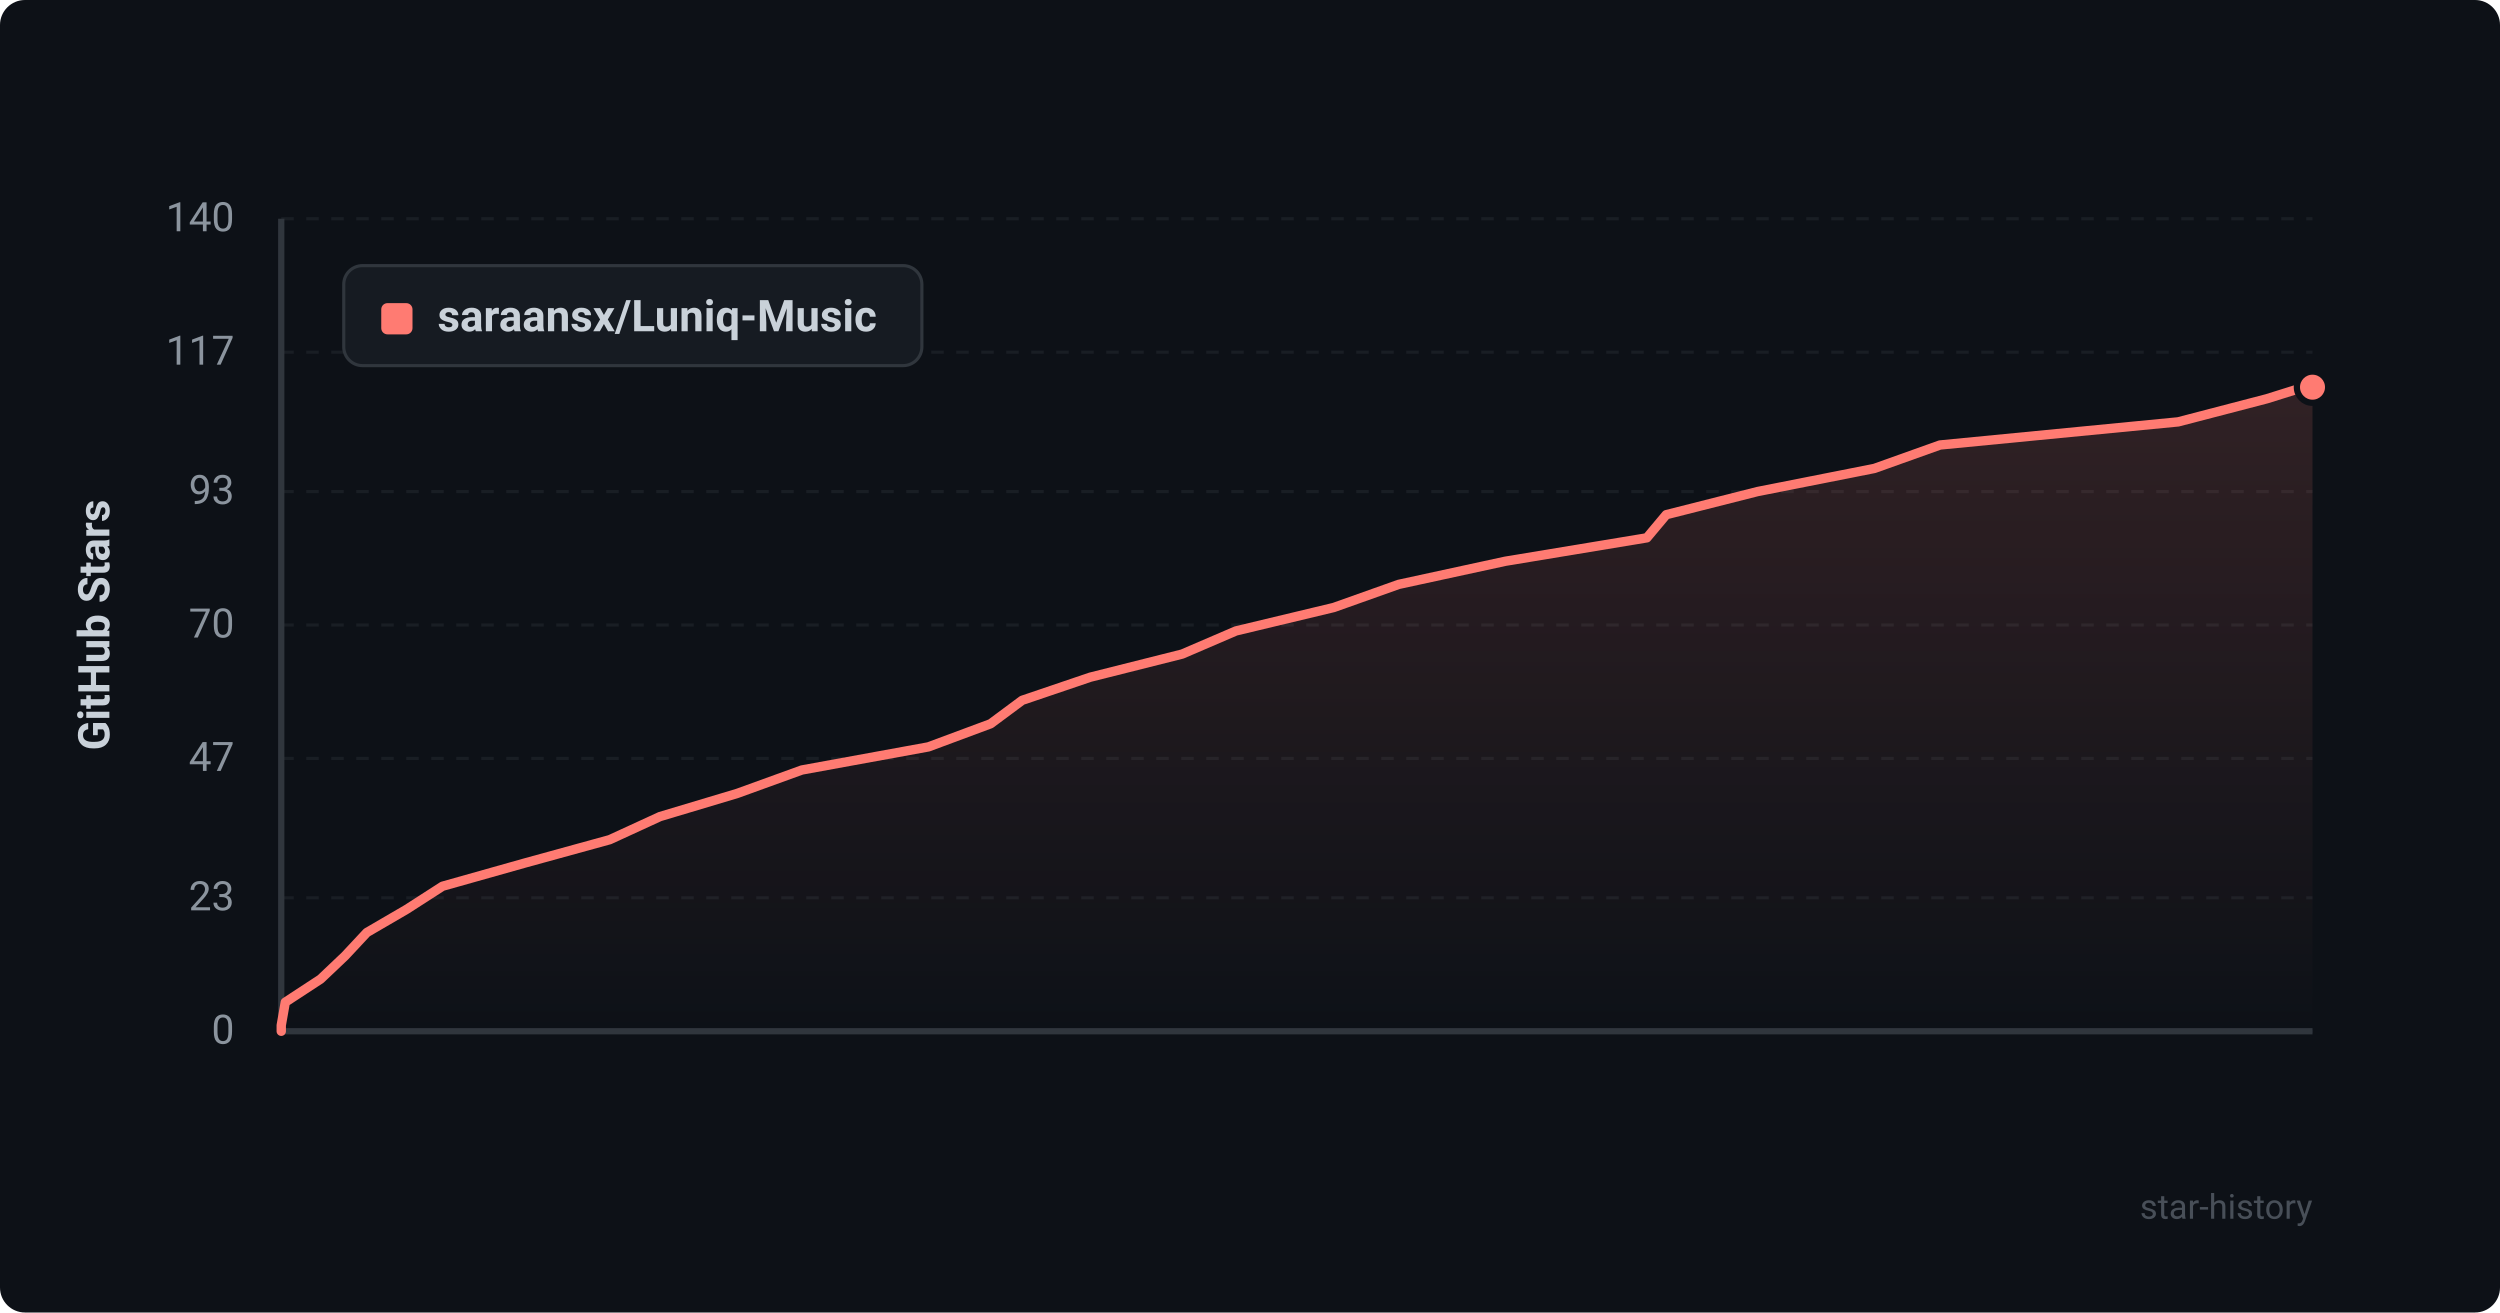
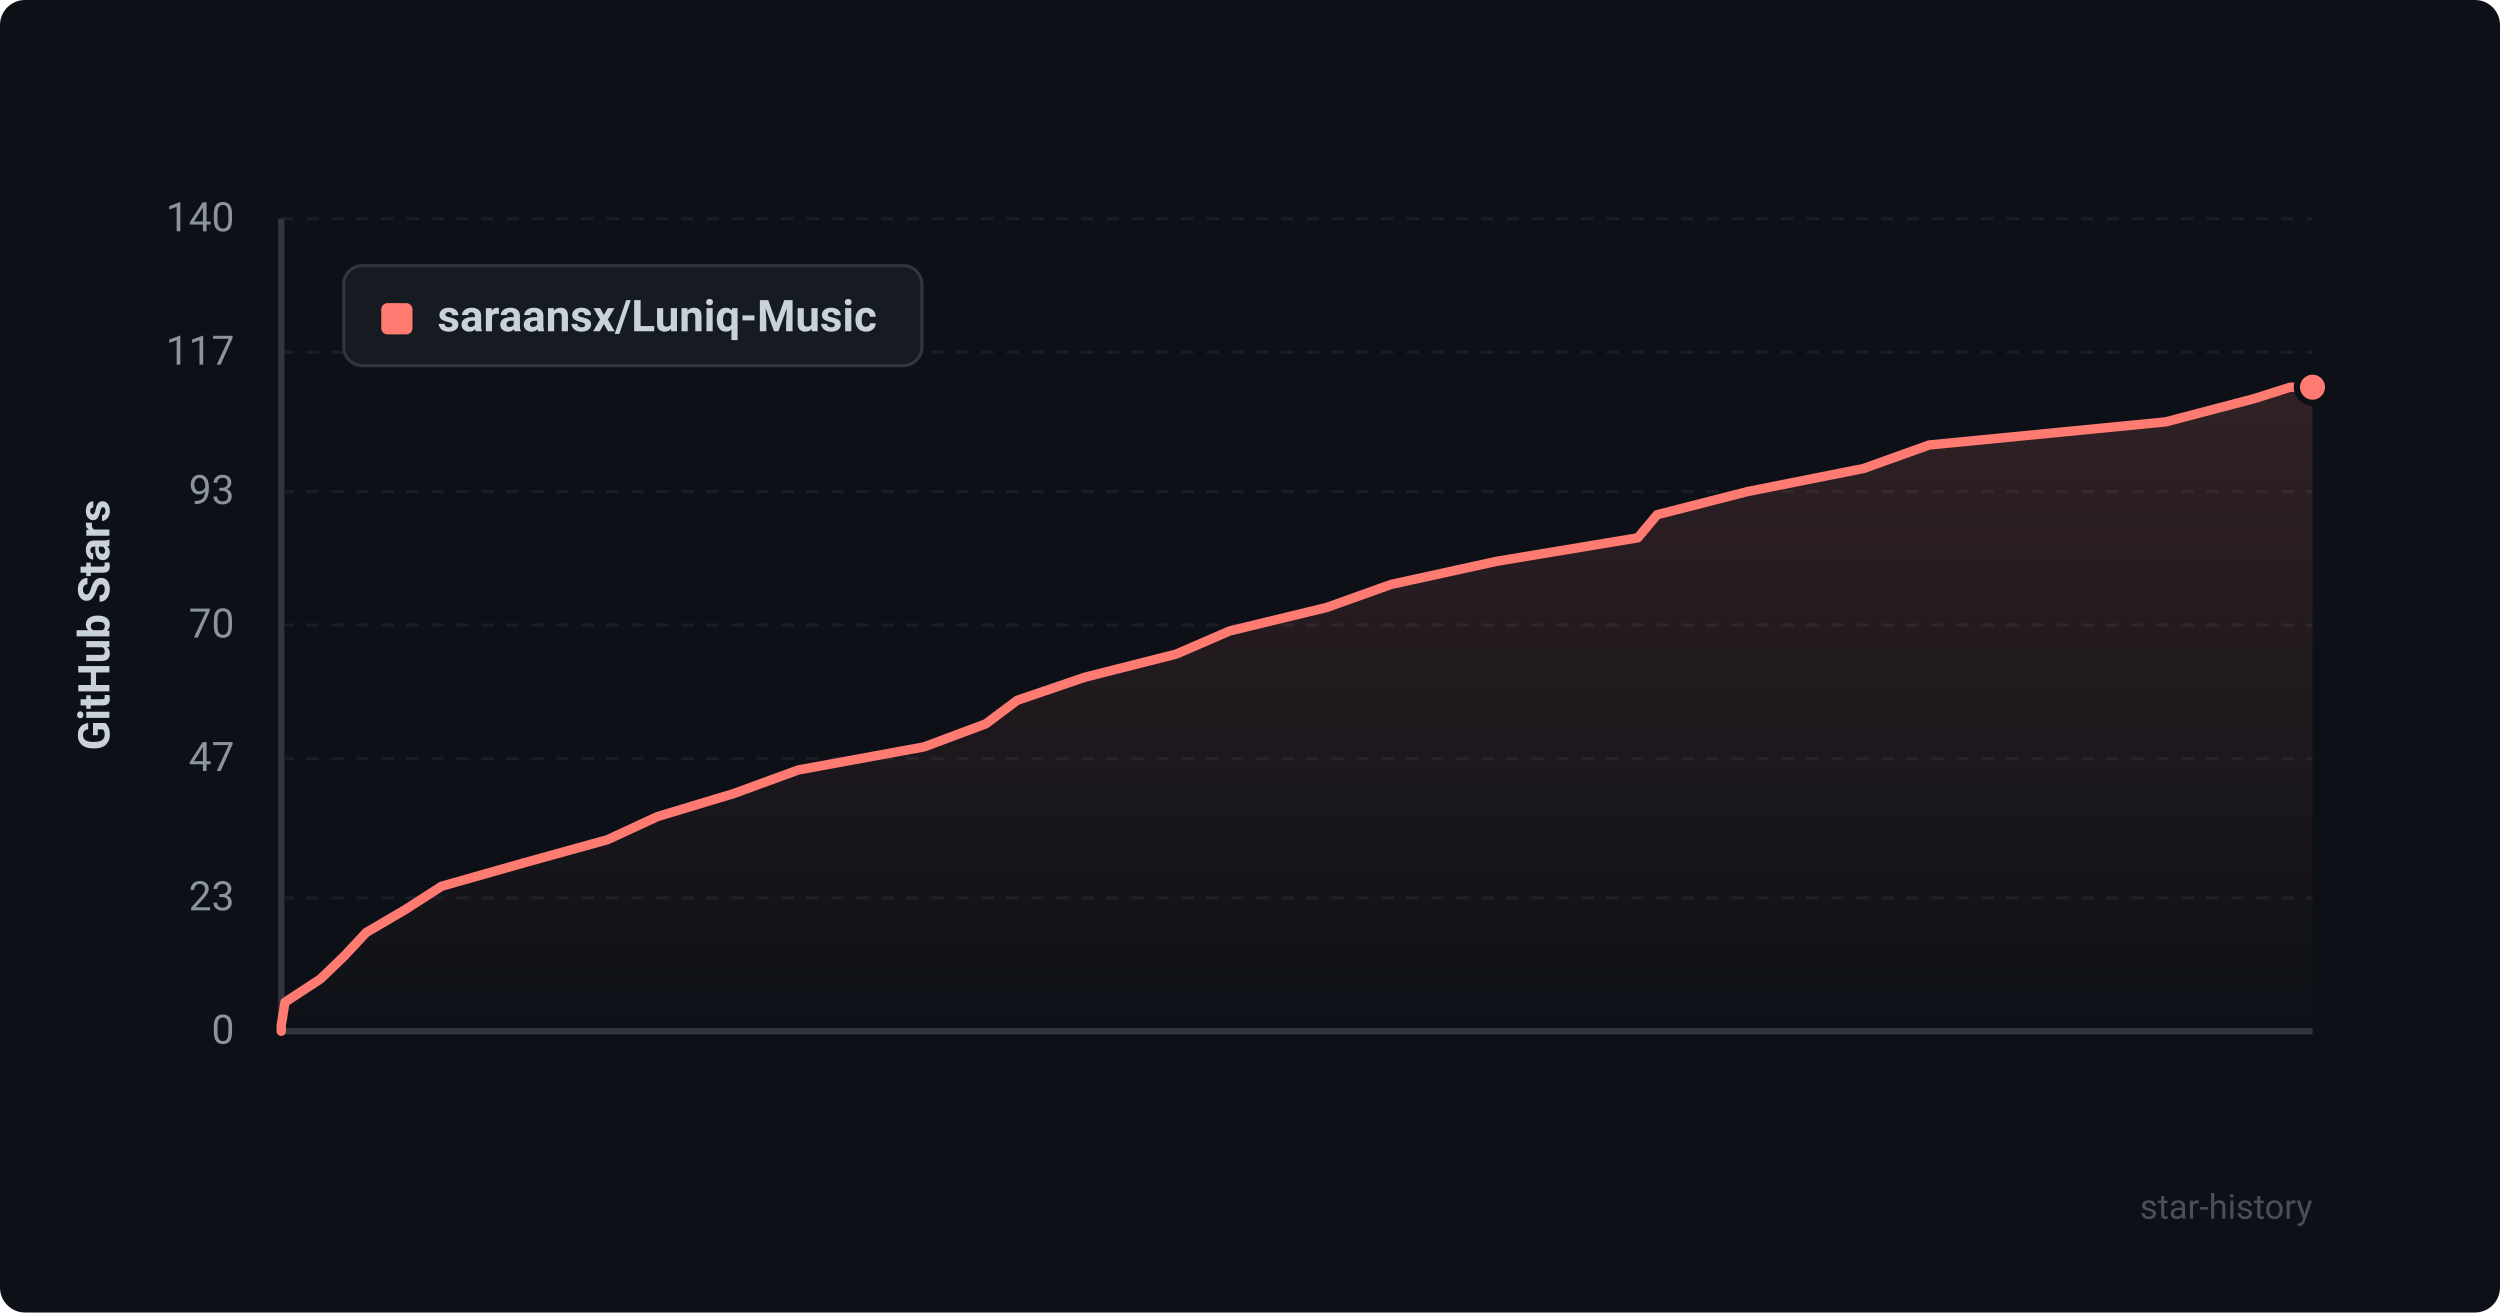
<svg xmlns="http://www.w3.org/2000/svg" viewBox="0 0 800 420" width="100%" height="100%">
  <defs>
    <style>
      .bg { fill: #0d1117; rx: 8px; }
      .grid { stroke: #21262d; stroke-width: 1; stroke-dasharray: 4 4; }
      .axis { stroke: #30363d; stroke-width: 2; }
      .axis-text { fill: #8b949e; font-family: -apple-system, BlinkMacSystemFont, "Segoe UI", Roboto, Helvetica, Arial, sans-serif; font-size: 13px; }
      .title-text { fill: #c9d1d9; font-family: -apple-system, BlinkMacSystemFont, "Segoe UI", Roboto, Helvetica, Arial, sans-serif; font-size: 14px; font-weight: 600; }
      .line { fill: none; stroke: #ff7b72; stroke-width: 3; stroke-linecap: round; stroke-linejoin: round; }
      .area { fill: url(#grad); opacity: 0.15; }
      .dot { fill: #ff7b72; stroke: #0d1117; stroke-width: 2; }
      .legend-bg { fill: #161b22; stroke: #30363d; stroke-width: 1; rx: 6px; }
      .watermark { fill: #484f58; font-family: -apple-system, BlinkMacSystemFont, "Segoe UI", Roboto, Helvetica, Arial, sans-serif; font-size: 11px; }
    </style>
    <linearGradient id="grad" x1="0%" y1="0%" x2="0%" y2="100%">
      <stop offset="0%" stop-color="#ff7b72" stop-opacity="1" />
      <stop offset="100%" stop-color="#ff7b72" stop-opacity="0" />
    </linearGradient>
  </defs>
  <rect width="800" height="420" class="bg" />
  <line x1="90" y1="330.0" x2="740" y2="330.0" class="grid" opacity="0.6" />
  <text x="75" y="334.0" text-anchor="end" class="axis-text">0</text>
  <line x1="90" y1="287.3" x2="740" y2="287.3" class="grid" opacity="0.6" />
  <text x="75" y="291.3" text-anchor="end" class="axis-text">23</text>
  <line x1="90" y1="242.7" x2="740" y2="242.7" class="grid" opacity="0.6" />
  <text x="75" y="246.7" text-anchor="end" class="axis-text">47</text>
  <line x1="90" y1="200.0" x2="740" y2="200.0" class="grid" opacity="0.6" />
  <text x="75" y="204.0" text-anchor="end" class="axis-text">70</text>
  <line x1="90" y1="157.3" x2="740" y2="157.3" class="grid" opacity="0.6" />
  <text x="75" y="161.3" text-anchor="end" class="axis-text">93</text>
  <line x1="90" y1="112.7" x2="740" y2="112.7" class="grid" opacity="0.6" />
  <text x="75" y="116.7" text-anchor="end" class="axis-text">117</text>
  <line x1="90" y1="70.0" x2="740" y2="70.0" class="grid" opacity="0.6" />
  <text x="75" y="74.0" text-anchor="end" class="axis-text">140</text>
  <line x1="90" y1="70" x2="90" y2="330" class="axis" />
  <line x1="90" y1="330" x2="740" y2="330" class="axis" />
  <text x="35" y="200" text-anchor="middle" transform="rotate(-90 35 200)" class="title-text">GitHub Stars</text>
-   <path d="M 90 330 L 90.0 328.1 L 91.3 320.7 L 102.6 313.3 L 110.4 305.9 L 117.4 298.4 L 130.1 291.0 L 141.6 283.6 L 168.2 276.1 L 195.1 268.7 L 211.2 261.3 L 235.9 253.9 L 256.6 246.4 L 297.1 239.0 L 317.0 231.6 L 327.1 224.1 L 348.9 216.7 L 378.3 209.3 L 395.5 201.9 L 426.8 194.4 L 447.6 187.0 L 481.7 179.6 L 527.0 172.1 L 533.2 164.7 L 562.4 157.3 L 599.8 149.9 L 620.8 142.4 L 697.0 135.0 L 725.4 127.6 L 737.2 123.9 L 740.0 123.9 L 740.0 330 Z" class="area" />
-   <path d="M 90 330 L 90.0 328.1 L 91.3 320.7 L 102.6 313.3 L 110.4 305.9 L 117.4 298.4 L 130.1 291.0 L 141.6 283.6 L 168.2 276.1 L 195.1 268.7 L 211.2 261.3 L 235.9 253.9 L 256.6 246.4 L 297.1 239.0 L 317.0 231.6 L 327.1 224.1 L 348.9 216.7 L 378.3 209.3 L 395.5 201.9 L 426.8 194.4 L 447.6 187.0 L 481.7 179.6 L 527.0 172.1 L 533.2 164.7 L 562.4 157.3 L 599.8 149.9 L 620.8 142.4 L 697.0 135.0 L 725.4 127.6 L 737.2 123.9 L 740.0 123.9" class="line" />
+   <path d="M 90 330 L 90.0 328.1 L 91.2 320.7 L 102.5 313.3 L 110.2 305.9 L 117.2 298.4 L 129.8 291.0 L 141.3 283.6 L 167.7 276.1 L 194.4 268.7 L 210.4 261.3 L 234.9 253.9 L 255.4 246.4 L 295.7 239.0 L 315.5 231.6 L 325.5 224.1 L 347.2 216.7 L 376.4 209.3 L 393.5 201.9 L 424.5 194.4 L 445.2 187.0 L 479.0 179.6 L 524.1 172.1 L 530.3 164.7 L 559.2 157.3 L 596.4 149.9 L 617.3 142.4 L 693.0 135.0 L 721.2 127.6 L 732.9 123.9 L 740.0 123.9 L 740.0 330 Z" class="area" />
+   <path d="M 90 330 L 90.0 328.1 L 91.2 320.7 L 102.5 313.3 L 110.2 305.9 L 117.2 298.4 L 129.8 291.0 L 141.3 283.6 L 167.7 276.1 L 194.4 268.7 L 210.4 261.3 L 234.9 253.9 L 255.4 246.4 L 295.7 239.0 L 315.5 231.6 L 325.5 224.1 L 347.2 216.7 L 376.4 209.3 L 393.5 201.9 L 424.5 194.4 L 445.2 187.0 L 479.0 179.6 L 524.1 172.1 L 530.3 164.7 L 559.2 157.3 L 596.4 149.9 L 617.3 142.4 L 693.0 135.0 L 721.2 127.6 L 732.9 123.9 L 740.0 123.9" class="line" />
  <circle cx="740.0" cy="123.9" r="5" class="dot" />
  <rect x="110" y="85" width="185" height="32" class="legend-bg" />
  <rect x="122" y="97" width="10" height="10" rx="2" fill="#ff7b72" />
  <text x="140" y="106" class="title-text" font-size="13">saraansx/Luniq-Music</text>
  <text x="740" y="390" text-anchor="end" class="watermark">star-history</text>
</svg>
